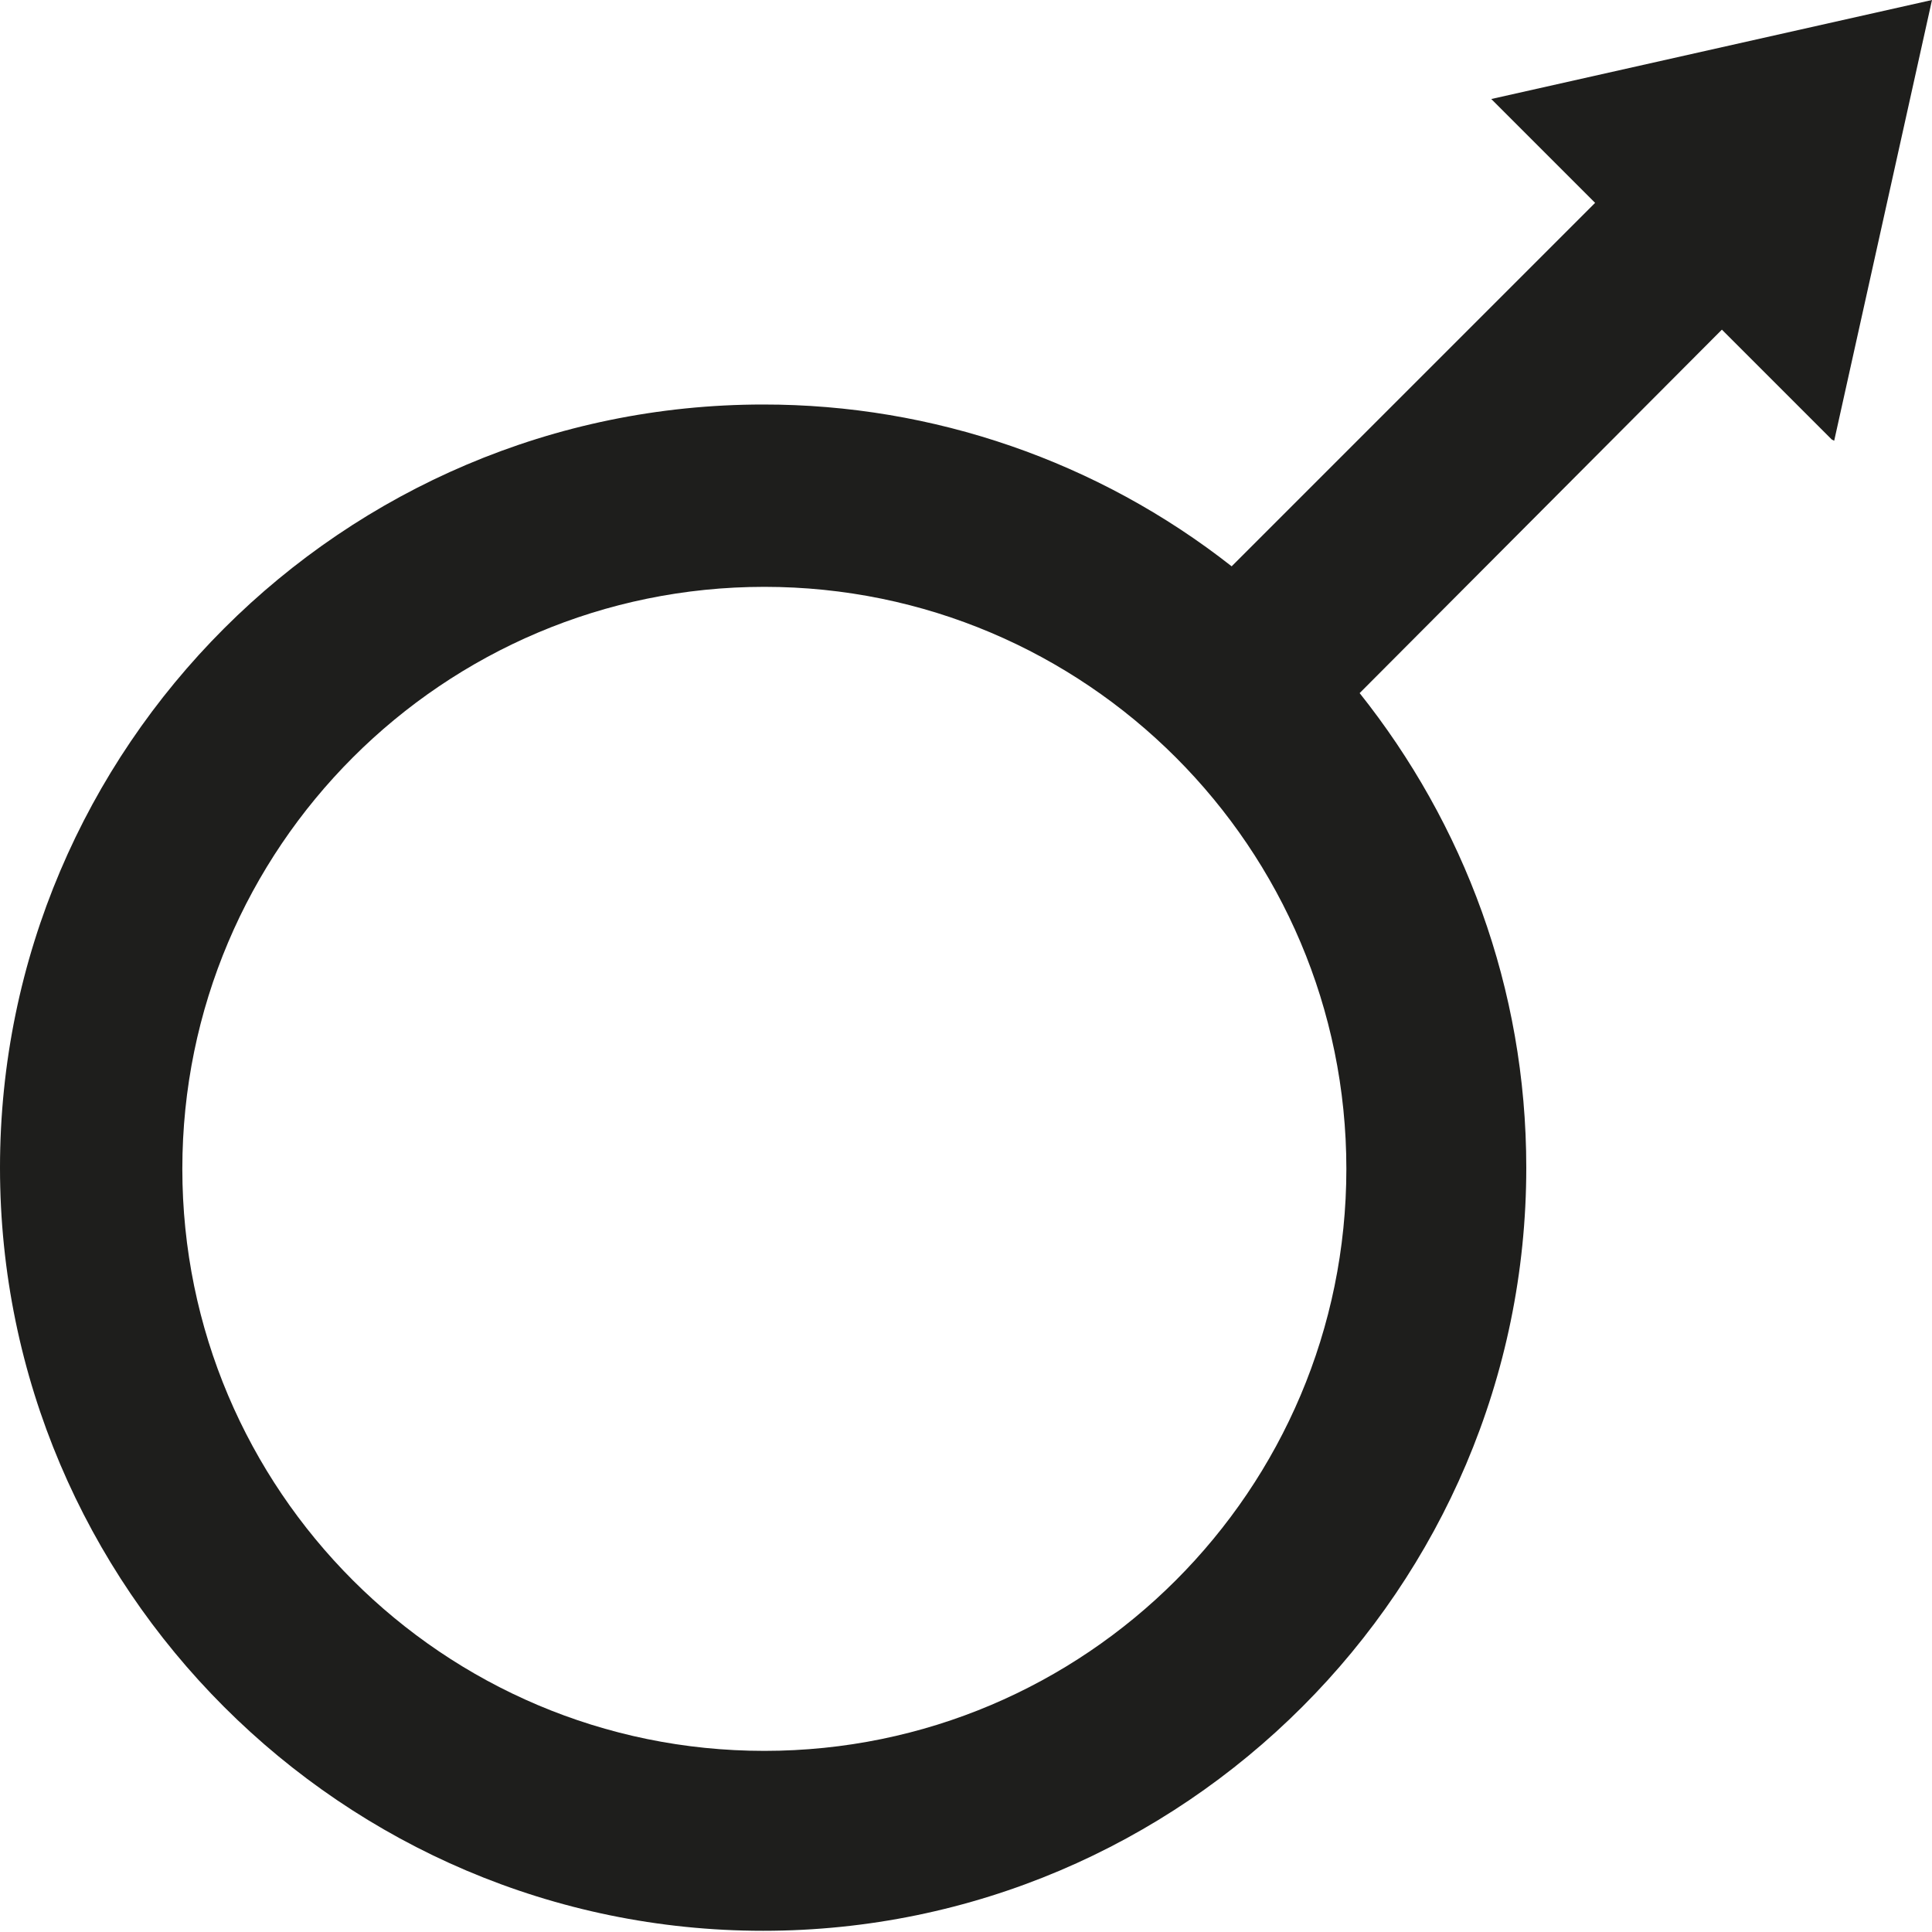
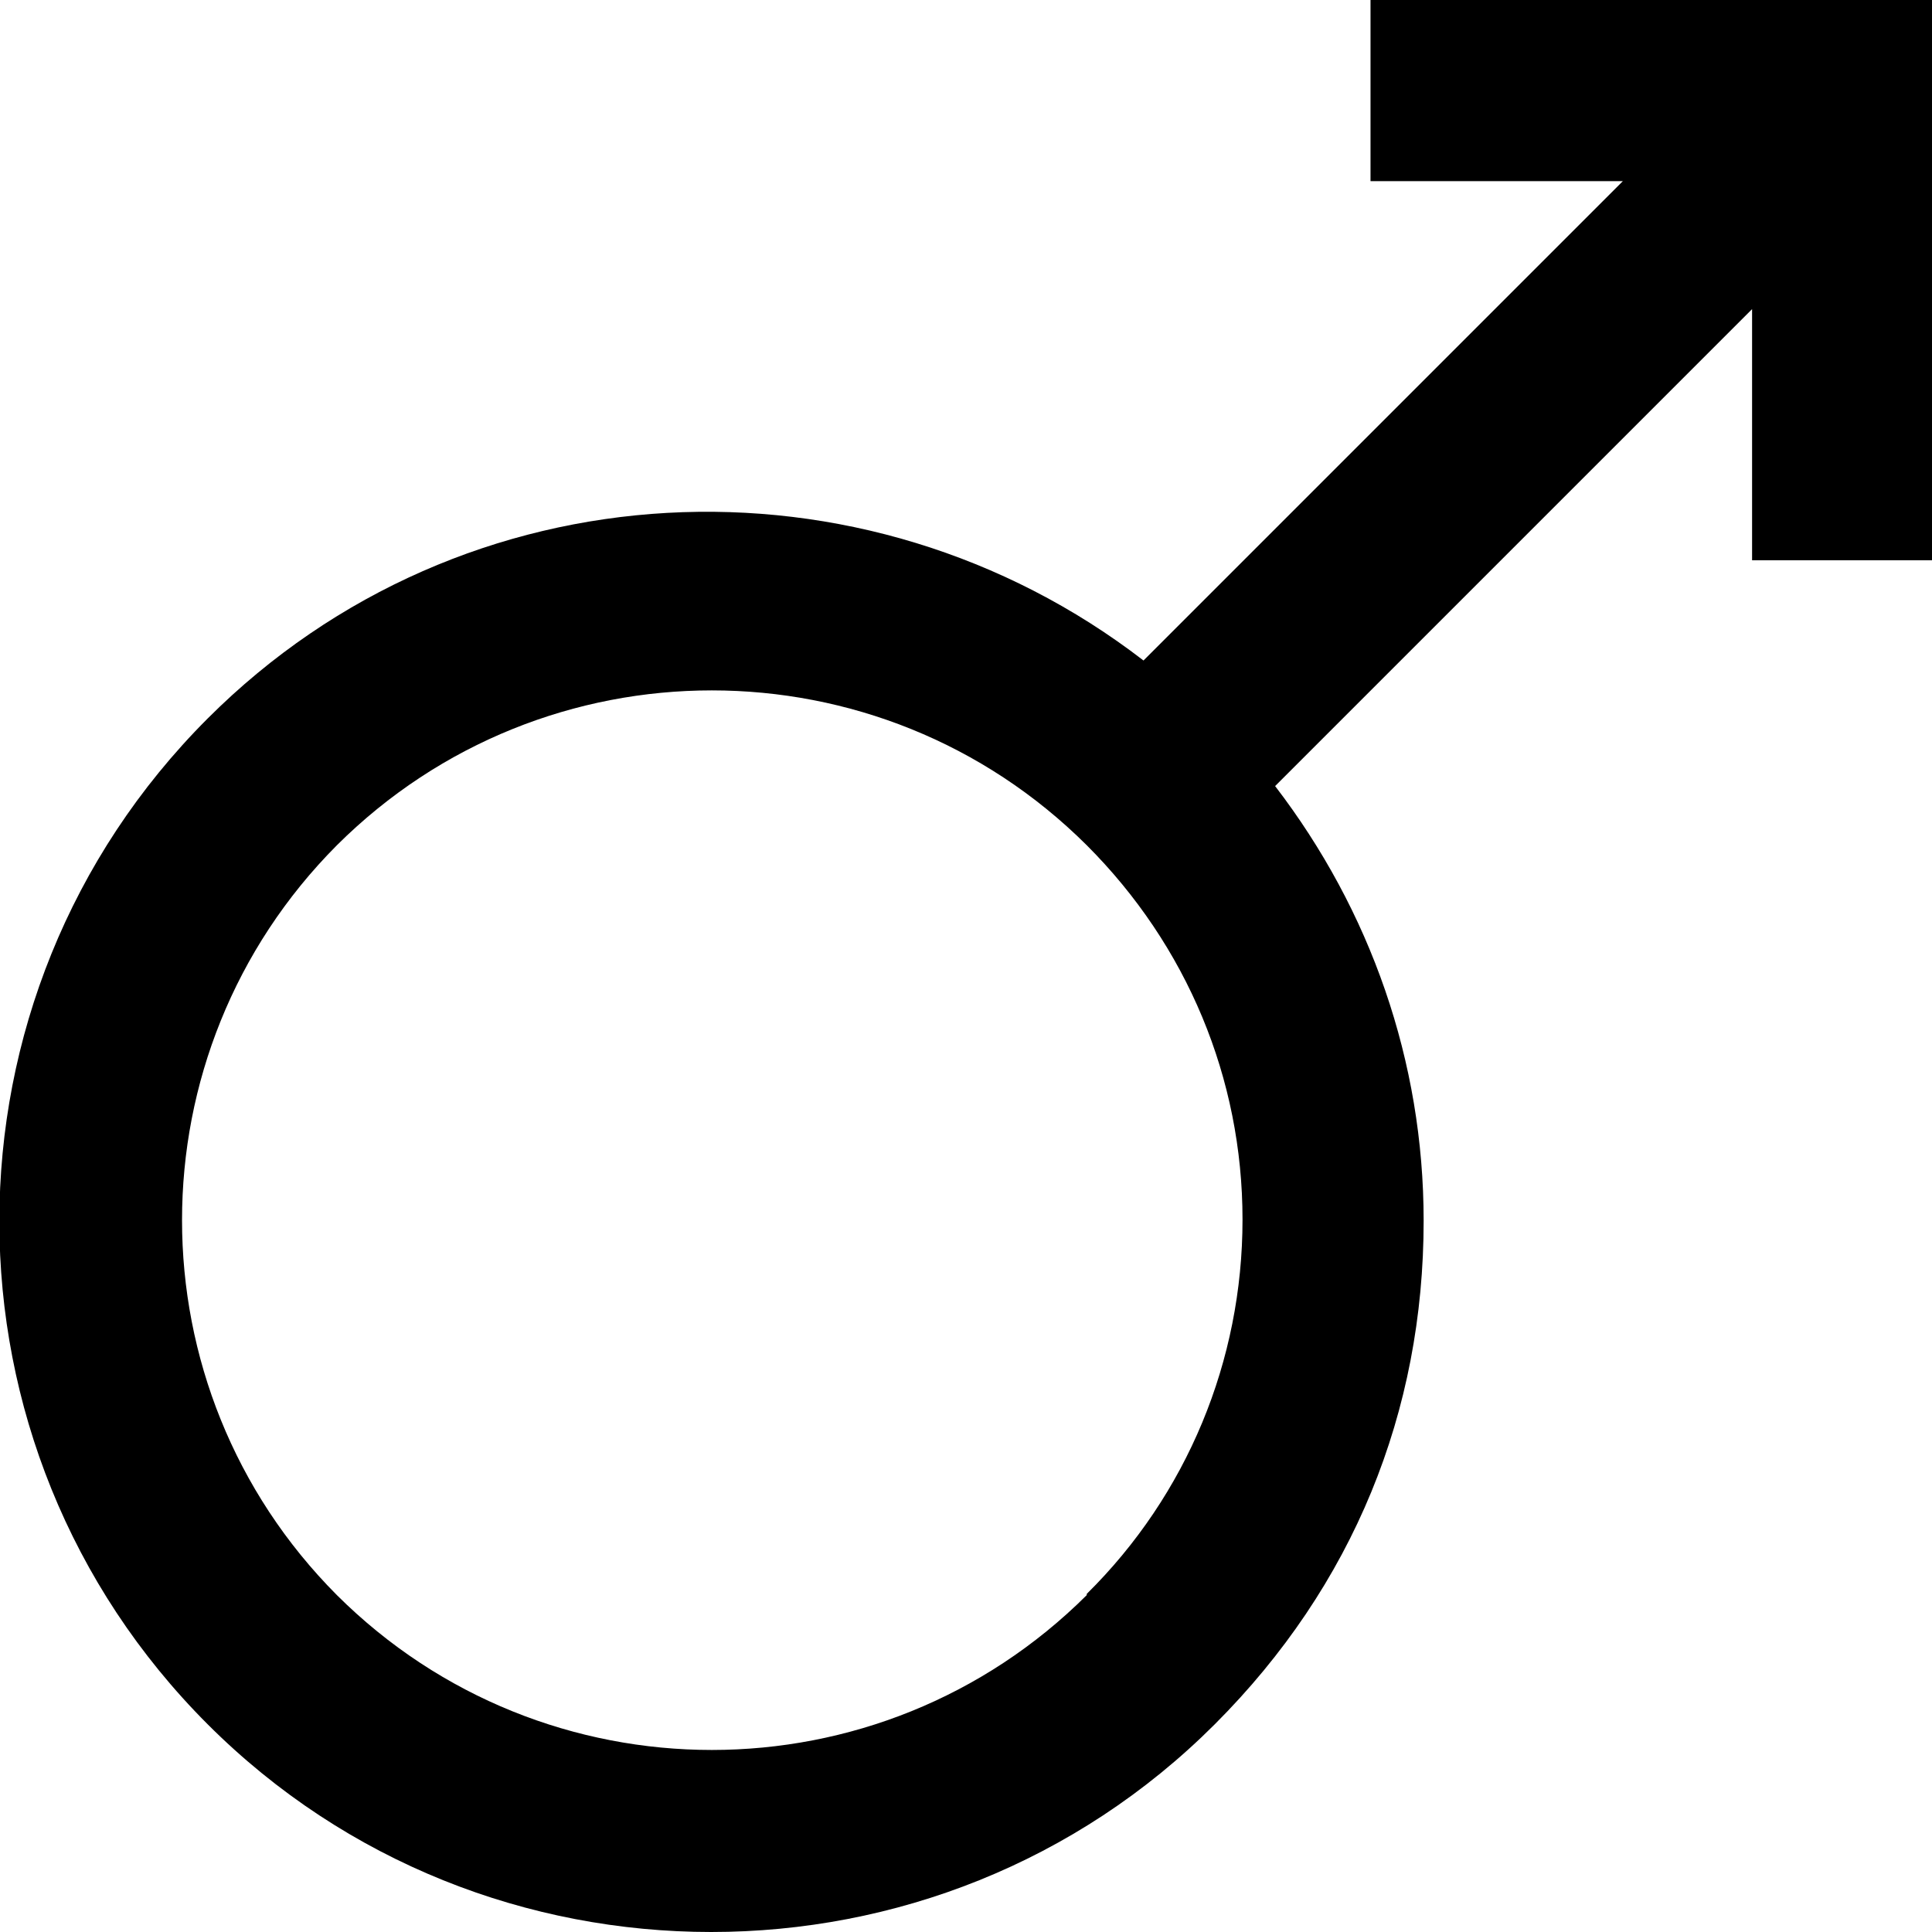
<svg xmlns="http://www.w3.org/2000/svg" viewBox="0 0 16 16">
-   <path fill="#1e1e1c" d="M15.19 3.65 16 0l-3.65.82.86.86-3.01 3.01a6.27 6.27 0 0 0-3.88-1.34C2.84 3.35 0 6.19 0 9.67s2.84 6.32 6.32 6.32 6.32-2.84 6.32-6.32c0-1.49-.52-2.85-1.38-3.93l3-3.01.91.91ZM6.33 14.5c-2.66 0-4.82-2.16-4.82-4.82s2.16-4.82 4.82-4.82 4.82 2.16 4.82 4.82-2.16 4.82-4.82 4.82" />
+   <path d="M11.35 0v1.5h2.09L9.47 5.47c-2.31-1.78-5.63-1.64-7.75.48a5.89 5.89 0 0 0 0 8.33C2.87 15.43 4.38 16 5.89 16s3.02-.57 4.17-1.72 1.73-2.59 1.73-4.17c0-1.32-.44-2.57-1.23-3.6l3.95-3.95v2.08h1.5V0h-4.65ZM9 13.21a4.4 4.4 0 0 1-6.21 0 4.4 4.4 0 0 1 0-6.21A4.4 4.4 0 0 1 9 7c.83.83 1.29 1.93 1.29 3.1S9.83 12.38 9 13.2Z" />
</svg>
